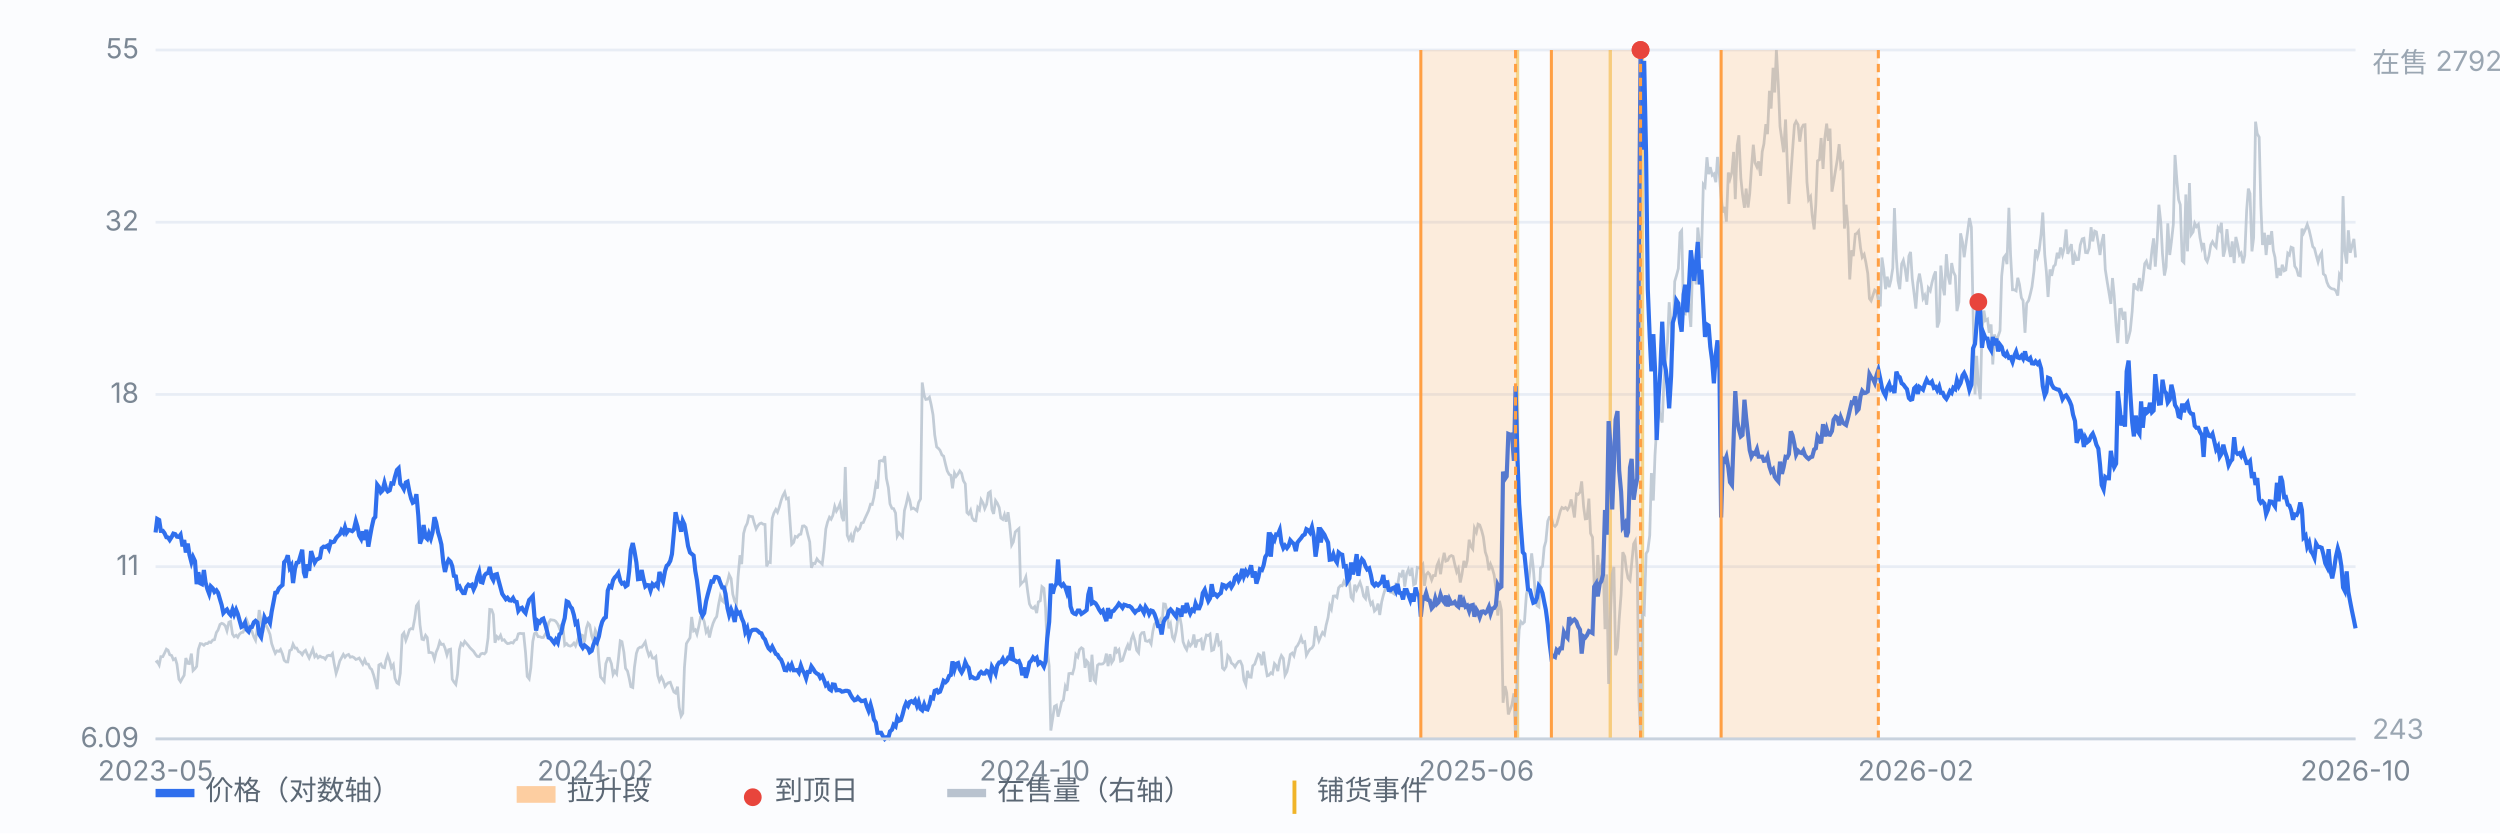
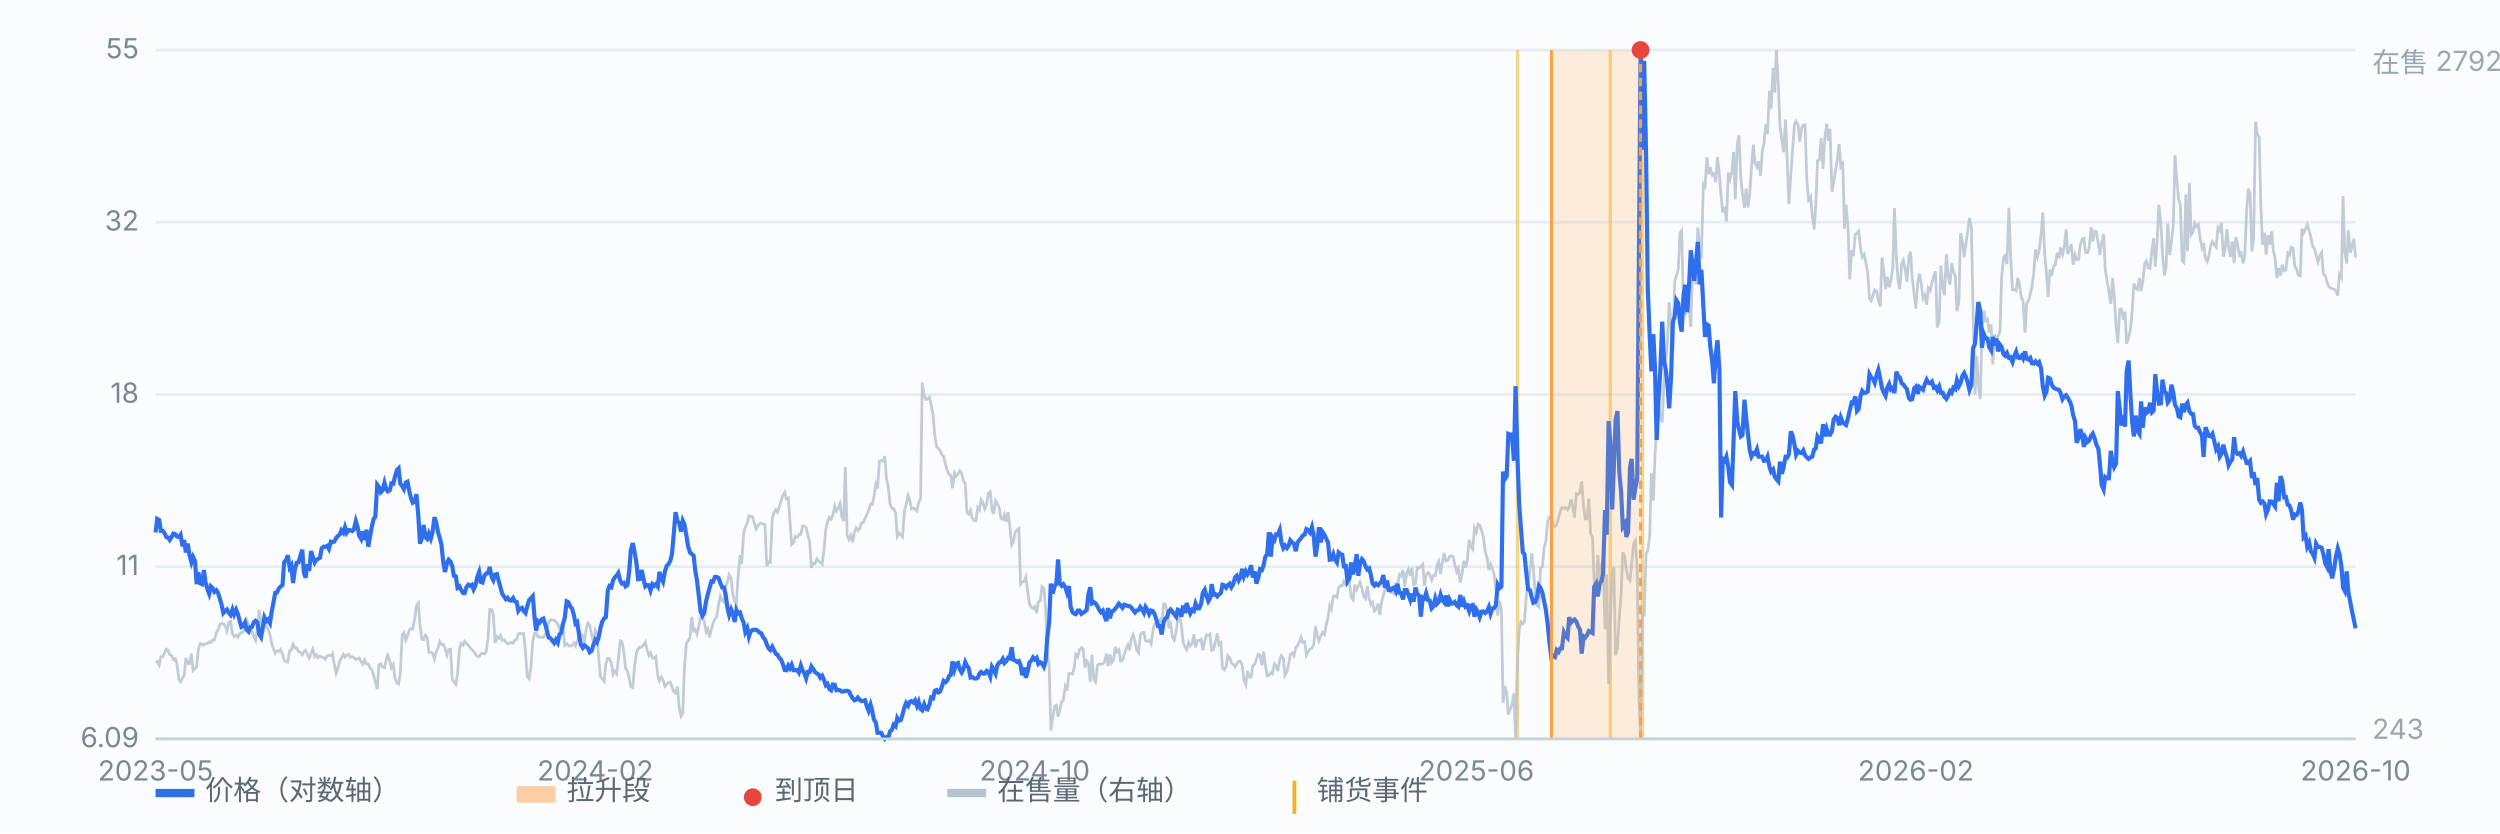
<svg xmlns="http://www.w3.org/2000/svg" viewBox="0 0 900 300" preserveAspectRatio="xMidYMid meet" style="width:100%;max-width:900px;height:auto;display:block" font-family="-apple-system,Segoe UI,Microsoft YaHei,sans-serif" font-size="10">
  <rect x="0" y="0" width="900" height="300" fill="#fbfcfe" />
  <line x1="56" y1="266.0" x2="848" y2="266.0" stroke="#e8edf5" stroke-width="1" />
  <text x="50" y="269.0" text-anchor="end" fill="#7b8794">6.09</text>
  <line x1="56" y1="204.0" x2="848" y2="204.0" stroke="#e8edf5" stroke-width="1" />
  <text x="50" y="207.0" text-anchor="end" fill="#7b8794">11</text>
  <line x1="56" y1="142.0" x2="848" y2="142.0" stroke="#e8edf5" stroke-width="1" />
  <text x="50" y="145.0" text-anchor="end" fill="#7b8794">18</text>
  <line x1="56" y1="80.0" x2="848" y2="80.0" stroke="#e8edf5" stroke-width="1" />
  <text x="50" y="83.0" text-anchor="end" fill="#7b8794">32</text>
  <line x1="56" y1="18.0" x2="848" y2="18.0" stroke="#e8edf5" stroke-width="1" />
  <text x="50" y="21.0" text-anchor="end" fill="#7b8794">55</text>
  <line x1="546.3" y1="18" x2="546.3" y2="266" stroke="#f0b429" stroke-width="1.2" opacity="0.55" />
  <line x1="579.7" y1="18" x2="579.7" y2="266" stroke="#f0b429" stroke-width="1.2" opacity="0.55" />
  <line x1="591.3" y1="18" x2="591.3" y2="266" stroke="#f0b429" stroke-width="1.2" opacity="0.55" />
  <path d="M56.0 238.5 L56.6 238.1 L57.3 239.4 L57.9 236.4 L58.6 236.4 L59.2 235.2 L59.9 233.7 L60.5 234.1 L61.1 235.7 L61.8 236.0 L62.4 237.5 L63.1 237.1 L63.7 239.1 L64.4 244.5 L65.0 245.4 L65.7 244.1 L66.3 243.1 L66.9 236.9 L67.6 238.8 L68.2 238.9 L68.9 235.3 L69.5 241.4 L70.2 240.7 L70.8 239.9 L71.4 233.8 L72.1 231.7 L72.7 231.8 L73.4 232.3 L74.0 231.7 L74.7 231.7 L75.3 231.1 L75.9 231.3 L76.6 230.4 L77.2 230.3 L77.9 227.7 L78.5 226.8 L79.2 224.8 L79.8 224.4 L80.4 224.6 L81.1 225.3 L81.7 227.1 L82.4 224.0 L83.0 223.7 L83.7 228.3 L84.3 229.2 L85.0 228.7 L85.6 229.4 L86.2 228.3 L86.9 227.7 L87.5 227.6 L88.2 225.8 L88.8 223.2 L89.5 225.0 L90.1 225.7 L90.7 227.3 L91.4 229.3 L92.0 230.5 L92.7 225.8 L93.3 219.6 L94.0 223.5 L94.6 227.7 L95.2 224.7 L95.9 225.3 L96.5 226.6 L97.2 228.4 L97.8 231.7 L98.5 233.7 L99.1 235.2 L99.7 234.3 L100.4 234.5 L101.0 233.8 L101.7 235.5 L102.3 237.7 L103.0 238.3 L103.6 238.3 L104.3 234.2 L104.9 233.9 L105.5 231.9 L106.2 233.3 L106.8 233.3 L107.5 234.6 L108.1 234.8 L108.8 235.7 L109.4 234.6 L110.0 234.1 L110.7 235.7 L111.3 236.9 L112.0 235.2 L112.6 233.7 L113.3 236.4 L113.9 235.7 L114.5 236.8 L115.2 236.2 L115.8 236.6 L116.5 236.7 L117.1 237.3 L117.8 236.1 L118.4 235.9 L119.1 236.1 L119.7 235.3 L120.3 238.9 L121.0 242.4 L121.6 240.6 L122.3 238.0 L122.9 236.9 L123.6 235.6 L124.2 236.6 L124.8 235.9 L125.5 235.6 L126.1 236.6 L126.8 236.4 L127.4 236.7 L128.1 237.4 L128.7 237.2 L129.3 236.9 L130.0 238.1 L130.6 239.1 L131.3 237.5 L131.9 239.0 L132.6 239.1 L133.2 240.5 L133.8 241.0 L134.5 243.0 L135.1 245.3 L135.8 248.1 L136.4 239.4 L137.1 239.0 L137.7 240.2 L138.4 240.4 L139.0 237.6 L139.6 235.9 L140.3 237.9 L140.9 240.4 L141.6 239.3 L142.2 244.2 L142.9 245.8 L143.5 246.2 L144.1 242.4 L144.8 228.6 L145.4 227.8 L146.1 230.5 L146.7 228.9 L147.4 226.7 L148.0 226.3 L148.6 226.4 L149.3 222.7 L149.9 218.1 L150.6 217.1 L151.2 225.0 L151.9 230.1 L152.5 230.3 L153.2 228.7 L153.8 229.5 L154.4 234.9 L155.1 234.9 L155.7 235.1 L156.4 237.3 L157.0 234.8 L157.7 233.2 L158.3 231.0 L158.9 232.0 L159.6 231.9 L160.2 233.3 L160.9 235.8 L161.5 233.9 L162.2 233.7 L162.8 244.5 L163.4 245.5 L164.1 246.4 L164.7 242.7 L165.4 233.8 L166.0 231.6 L166.7 232.3 L167.3 230.9 L167.9 231.6 L168.6 232.4 L169.2 233.2 L169.9 233.9 L170.5 234.5 L171.2 235.6 L171.8 236.3 L172.5 236.4 L173.1 235.4 L173.7 235.2 L174.4 235.4 L175.0 234.7 L175.7 229.7 L176.3 219.4 L177.0 219.5 L177.6 221.2 L178.2 231.4 L178.9 229.2 L179.5 229.9 L180.2 228.7 L180.8 230.5 L181.5 230.3 L182.1 231.2 L182.7 231.7 L183.4 231.6 L184.0 231.3 L184.7 231.5 L185.3 230.5 L186.0 230.2 L186.6 228.2 L187.2 228.0 L187.9 228.1 L188.5 228.1 L189.2 235.0 L189.8 243.5 L190.5 244.4 L191.1 240.4 L191.8 231.0 L192.4 228.1 L193.0 227.7 L193.7 229.2 L194.3 229.2 L195.0 229.5 L195.6 229.5 L196.3 228.3 L196.9 227.3 L197.5 224.2 L198.2 223.1 L198.8 223.2 L199.5 223.3 L200.1 223.7 L200.8 224.7 L201.4 226.2 L202.0 225.2 L202.7 226.1 L203.3 232.3 L204.0 231.7 L204.6 232.4 L205.3 232.6 L205.9 232.3 L206.6 231.5 L207.2 232.5 L207.8 230.8 L208.5 228.8 L209.1 228.5 L209.8 228.8 L210.4 231.2 L211.1 226.1 L211.7 224.3 L212.3 225.0 L213.0 228.8 L213.6 230.8 L214.3 226.9 L214.9 228.3 L215.6 237.7 L216.2 243.7 L216.8 244.4 L217.5 245.3 L218.1 238.9 L218.8 237.0 L219.4 237.0 L220.1 238.9 L220.7 242.8 L221.3 241.6 L222.0 242.6 L222.6 237.4 L223.3 230.7 L223.9 231.0 L224.6 234.8 L225.2 240.6 L225.9 241.6 L226.5 244.1 L227.1 247.2 L227.8 247.5 L228.4 240.2 L229.1 235.2 L229.7 233.5 L230.4 233.0 L231.0 233.0 L231.6 232.2 L232.3 231.1 L232.9 233.8 L233.6 236.0 L234.2 235.0 L234.9 236.9 L235.5 237.0 L236.1 236.4 L236.8 243.2 L237.4 245.1 L238.1 243.7 L238.7 244.9 L239.4 247.1 L240.0 246.3 L240.6 245.8 L241.3 245.6 L241.9 247.3 L242.6 249.1 L243.2 249.5 L243.9 247.2 L244.5 254.6 L245.2 257.8 L245.8 256.8 L246.4 240.2 L247.1 231.7 L247.7 230.7 L248.4 229.6 L249.0 222.1 L249.7 227.1 L250.3 226.7 L250.9 228.3 L251.6 225.3 L252.2 222.2 L252.9 222.2 L253.5 223.7 L254.2 227.5 L254.8 226.4 L255.4 229.5 L256.1 226.4 L256.7 224.4 L257.4 222.8 L258.0 222.0 L258.7 217.6 L259.3 214.6 L260.0 216.3 L260.6 216.8 L261.2 211.3 L261.9 209.4 L262.5 206.9 L263.2 208.3 L263.8 213.9 L264.5 216.5 L265.1 217.4 L265.7 207.7 L266.4 199.9 L267.0 203.1 L267.7 192.1 L268.3 189.8 L269.0 188.4 L269.6 185.7 L270.2 185.9 L270.9 186.0 L271.5 188.2 L272.2 190.4 L272.8 189.3 L273.5 188.5 L274.1 188.3 L274.7 188.7 L275.4 188.8 L276.0 203.9 L276.7 202.3 L277.3 202.5 L278.0 186.6 L278.6 184.7 L279.3 183.4 L279.9 184.4 L280.5 182.7 L281.2 180.2 L281.8 178.5 L282.5 177.2 L283.1 179.6 L283.8 179.3 L284.4 187.6 L285.0 196.0 L285.7 195.3 L286.3 193.1 L287.0 193.4 L287.6 192.5 L288.3 192.3 L288.9 189.4 L289.5 189.3 L290.2 189.9 L290.8 192.4 L291.5 195.1 L292.1 204.4 L292.8 202.8 L293.4 202.9 L294.1 201.2 L294.7 202.0 L295.3 202.4 L296.0 203.1 L296.6 198.3 L297.3 190.4 L297.9 188.0 L298.6 186.2 L299.2 186.9 L299.8 185.6 L300.5 182.3 L301.1 184.0 L301.8 182.8 L302.4 181.3 L303.1 186.2 L303.7 187.6 L304.3 168.1 L305.0 192.7 L305.6 194.2 L306.3 192.7 L306.9 195.2 L307.6 191.6 L308.2 190.1 L308.8 191.0 L309.5 190.3 L310.1 188.3 L310.8 188.1 L311.4 186.6 L312.1 185.1 L312.7 183.8 L313.4 181.5 L314.0 181.6 L314.6 179.0 L315.3 174.3 L315.9 175.9 L316.6 166.0 L317.2 165.8 L317.9 166.0 L318.5 164.2 L319.1 172.2 L319.8 175.5 L320.4 181.4 L321.1 183.0 L321.7 183.1 L322.4 184.7 L323.0 193.0 L323.6 191.8 L324.3 192.6 L324.9 193.3 L325.6 183.8 L326.2 181.6 L326.9 178.4 L327.5 180.1 L328.1 183.2 L328.8 182.9 L329.4 183.3 L330.1 183.9 L330.7 180.9 L331.4 179.6 L332.0 137.7 L332.7 142.3 L333.3 143.8 L333.9 143.7 L334.6 143.0 L335.2 145.6 L335.9 149.4 L336.5 156.6 L337.2 160.9 L337.8 161.4 L338.4 162.1 L339.1 163.8 L339.7 164.2 L340.4 167.2 L341.0 169.5 L341.7 170.8 L342.3 171.1 L342.9 175.8 L343.6 170.3 L344.2 171.5 L344.9 170.6 L345.5 169.5 L346.2 170.4 L346.8 173.0 L347.5 174.2 L348.1 184.5 L348.7 185.1 L349.4 183.7 L350.0 186.5 L350.7 187.4 L351.3 187.5 L352.0 182.7 L352.6 183.5 L353.2 179.9 L353.9 181.1 L354.5 183.1 L355.2 181.5 L355.8 177.5 L356.5 177.0 L357.1 183.4 L357.7 185.0 L358.4 180.2 L359.0 181.1 L359.7 182.7 L360.3 186.5 L361.0 187.0 L361.6 185.3 L362.2 187.8 L362.9 184.4 L363.5 189.0 L364.2 196.2 L364.8 195.1 L365.5 191.5 L366.1 190.9 L366.8 190.3 L367.4 210.4 L368.0 209.7 L368.7 209.2 L369.3 207.7 L370.0 213.2 L370.6 217.4 L371.3 218.7 L371.9 219.0 L372.5 218.4 L373.2 220.7 L373.8 216.7 L374.5 216.3 L375.1 211.2 L375.8 211.8 L376.4 218.8 L377.0 233.8 L377.7 239.8 L378.3 263.0 L379.0 258.4 L379.6 254.3 L380.3 253.9 L380.9 258.0 L381.5 255.8 L382.2 252.6 L382.8 252.1 L383.5 247.2 L384.1 248.7 L384.8 242.5 L385.4 242.4 L386.1 242.6 L386.7 240.4 L387.3 235.6 L388.0 236.5 L388.6 233.9 L389.3 233.2 L389.9 233.6 L390.6 240.4 L391.2 237.9 L391.8 238.6 L392.5 245.5 L393.1 235.7 L393.8 244.6 L394.4 245.5 L395.1 239.5 L395.7 239.0 L396.3 239.1 L397.0 239.0 L397.6 238.4 L398.3 235.3 L398.9 239.8 L399.6 235.5 L400.2 238.6 L400.9 237.5 L401.5 232.9 L402.1 234.7 L402.8 233.9 L403.4 238.0 L404.1 237.7 L404.7 235.8 L405.4 233.6 L406.0 232.2 L406.6 234.1 L407.3 230.0 L407.9 228.5 L408.6 230.8 L409.2 234.1 L409.9 235.0 L410.5 228.7 L411.1 227.8 L411.8 227.7 L412.4 230.7 L413.1 230.9 L413.7 230.5 L414.4 231.8 L415.0 227.4 L415.6 224.7 L416.3 223.9 L416.9 224.4 L417.6 223.2 L418.2 226.4 L418.9 217.4 L419.5 217.5 L420.2 220.3 L420.8 226.2 L421.4 224.7 L422.1 229.4 L422.7 230.4 L423.4 227.4 L424.0 223.0 L424.7 221.9 L425.3 225.1 L425.9 231.0 L426.6 232.9 L427.2 233.9 L427.9 231.3 L428.5 232.5 L429.2 231.6 L429.8 228.4 L430.4 233.1 L431.1 230.6 L431.7 230.6 L432.4 230.1 L433.0 234.1 L433.7 230.8 L434.3 228.6 L435.0 228.8 L435.6 228.3 L436.2 234.2 L436.9 233.9 L437.5 231.3 L438.2 228.0 L438.8 232.1 L439.5 231.4 L440.1 240.5 L440.7 241.1 L441.4 240.0 L442.0 236.0 L442.7 236.8 L443.3 238.7 L444.0 239.2 L444.6 240.1 L445.2 239.0 L445.9 238.1 L446.5 238.0 L447.2 239.6 L447.8 244.8 L448.5 246.5 L449.1 241.5 L449.7 243.7 L450.4 243.8 L451.0 239.7 L451.7 239.1 L452.3 237.3 L453.0 235.5 L453.6 235.9 L454.3 239.5 L454.9 234.6 L455.5 239.2 L456.2 243.3 L456.8 243.1 L457.5 242.2 L458.1 242.6 L458.8 238.9 L459.4 239.6 L460.0 241.6 L460.7 237.6 L461.3 236.0 L462.0 237.0 L462.6 243.1 L463.3 241.8 L463.9 239.1 L464.5 235.6 L465.2 235.1 L465.8 236.1 L466.5 233.1 L467.1 232.4 L467.8 231.1 L468.4 229.4 L469.0 231.3 L469.7 231.0 L470.3 235.9 L471.0 234.6 L471.6 233.7 L472.3 233.3 L472.9 232.3 L473.6 225.4 L474.2 228.7 L474.8 230.7 L475.5 229.0 L476.1 227.7 L476.8 228.5 L477.4 225.1 L478.1 222.3 L478.7 218.0 L479.3 219.3 L480.0 214.6 L480.6 214.5 L481.3 215.1 L481.9 211.6 L482.6 210.8 L483.2 210.9 L483.8 209.3 L484.5 210.7 L485.1 210.3 L485.8 209.6 L486.4 215.0 L487.1 215.9 L487.7 210.5 L488.4 212.3 L489.0 210.9 L489.6 209.6 L490.3 211.8 L490.9 214.6 L491.6 215.5 L492.2 211.0 L492.9 215.5 L493.5 217.6 L494.1 216.8 L494.8 220.0 L495.4 219.4 L496.1 217.3 L496.7 221.4 L497.4 216.7 L498.0 214.3 L498.6 212.3 L499.3 211.6 L499.9 210.0 L500.6 213.2 L501.2 213.3 L501.9 213.8 L502.5 210.4 L503.1 210.8 L503.8 206.8 L504.4 207.3 L505.1 205.2 L505.7 211.2 L506.4 206.4 L507.0 205.0 L507.7 207.3 L508.3 204.4 L508.9 210.5 L509.6 210.1 L510.2 204.3 L510.9 204.5 L511.5 203.9 L512.2 203.1 L512.8 210.9 L513.4 206.9 L514.1 206.1 L514.7 206.8 L515.4 208.8 L516.0 207.2 L516.7 207.2 L517.3 203.6 L517.9 202.2 L518.6 206.7 L519.2 202.5 L519.9 199.0 L520.5 202.0 L521.2 201.7 L521.8 200.4 L522.5 200.0 L523.1 200.3 L523.7 203.1 L524.4 205.9 L525.0 204.7 L525.7 209.7 L526.3 206.8 L527.0 201.9 L527.6 204.3 L528.2 201.9 L528.9 194.3 L529.5 196.7 L530.2 197.7 L530.8 190.1 L531.5 191.6 L532.1 188.7 L532.7 189.0 L533.4 191.0 L534.0 193.3 L534.7 198.7 L535.3 200.5 L536.0 205.3 L536.6 203.1 L537.2 204.5 L537.9 207.0 L538.5 211.7 L539.2 221.6 L539.8 216.3 L540.5 219.6 L541.1 253.0 L541.8 247.0 L542.4 249.4 L543.0 257.2 L543.7 255.3 L544.3 253.7 L545.0 249.6 L545.6 266.0 L546.3 237.7 L546.9 226.7 L547.5 223.8 L548.2 224.5 L548.8 223.9 L549.5 214.0 L550.1 211.2 L550.8 204.9 L551.4 199.2 L552.0 204.6 L552.7 213.9 L553.3 218.0 L554.0 218.5 L554.6 204.5 L555.3 203.9 L555.9 197.0 L556.5 194.9 L557.2 187.6 L557.8 186.2 L558.5 186.1 L559.1 188.9 L559.8 189.5 L560.4 188.8 L561.1 186.3 L561.7 184.0 L562.3 182.7 L563.0 183.1 L563.6 182.7 L564.3 183.5 L564.9 182.5 L565.6 179.8 L566.2 182.6 L566.8 186.3 L567.5 177.8 L568.1 178.0 L568.8 177.2 L569.4 173.3 L570.1 182.4 L570.7 186.8 L571.3 186.7 L572.0 179.5 L572.6 192.0 L573.3 193.4 L573.9 210.2 L574.6 214.9 L575.2 199.8 L575.9 209.7 L576.5 203.8 L577.1 201.2 L577.8 226.5 L578.4 206.8 L579.1 246.2 L579.7 223.0 L580.4 206.6 L581.0 204.1 L581.6 235.9 L582.3 233.2 L582.9 223.0 L583.6 213.9 L584.2 198.8 L584.9 200.3 L585.5 205.1 L586.1 208.1 L586.8 209.0 L587.4 202.9 L588.1 195.8 L588.7 194.7 L589.4 204.7 L590.0 251.2 L590.6 265.0 L591.3 220.6 L591.9 221.1 L592.6 199.3 L593.2 198.3 L593.9 192.8 L594.5 170.3 L595.2 180.2 L595.8 163.8 L596.4 153.9 L597.1 145.8 L597.7 150.1 L598.4 152.1 L599.0 137.4 L599.7 129.2 L600.3 123.3 L600.9 108.8 L601.6 116.5 L602.2 126.3 L602.9 101.3 L603.5 99.3 L604.2 96.7 L604.8 83.8 L605.4 83.0 L606.1 112.8 L606.7 113.0 L607.4 103.2 L608.0 110.3 L608.7 117.7 L609.3 97.0 L609.9 95.6 L610.6 102.4 L611.2 81.9 L611.9 88.3 L612.5 92.9 L613.2 66.4 L613.8 67.2 L614.5 56.6 L615.1 62.7 L615.7 60.2 L616.4 63.1 L617.0 62.6 L617.7 65.6 L618.3 56.5 L619.0 63.1 L619.6 70.9 L620.2 76.5 L620.9 74.5 L621.5 79.8 L622.2 62.1 L622.8 64.4 L623.5 61.9 L624.1 54.7 L624.7 71.7 L625.4 52.4 L626.0 48.7 L626.7 64.1 L627.3 69.9 L628.0 74.8 L628.6 67.9 L629.3 74.7 L629.9 69.7 L630.5 60.8 L631.2 52.1 L631.8 58.6 L632.5 60.1 L633.1 58.1 L633.8 63.3 L634.4 54.6 L635.0 51.8 L635.7 44.7 L636.3 48.3 L637.0 32.7 L637.6 39.1 L638.3 24.4 L638.9 33.3 L639.5 18.0 L640.2 30.6 L640.8 45.5 L641.5 50.5 L642.1 54.8 L642.8 43.0 L643.4 58.2 L644.0 73.4 L644.7 62.9 L645.3 54.4 L646.0 44.9 L646.6 43.7 L647.3 44.9 L647.9 51.0 L648.6 46.1 L649.2 45.0 L649.8 44.9 L650.5 65.5 L651.1 71.9 L651.8 70.8 L652.4 77.6 L653.1 82.6 L653.7 73.4 L654.3 57.9 L655.0 57.5 L655.6 49.7 L656.3 60.8 L656.9 50.0 L657.6 44.5 L658.2 50.7 L658.8 46.3 L659.5 69.0 L660.1 65.5 L660.8 61.2 L661.4 57.6 L662.1 51.9 L662.7 60.1 L663.4 59.0 L664.0 82.3 L664.6 73.7 L665.3 82.2 L665.9 100.6 L666.6 90.1 L667.2 92.2 L667.9 84.3 L668.5 84.0 L669.1 83.2 L669.8 89.3 L670.4 92.6 L671.1 91.6 L671.7 94.4 L672.4 98.5 L673.0 107.5 L673.6 108.3 L674.3 106.2 L674.9 104.4 L675.6 104.9 L676.2 108.0 L676.9 110.3 L677.5 92.7 L678.1 96.8 L678.8 104.1 L679.4 99.6 L680.1 103.4 L680.7 101.0 L681.4 96.5 L682.0 74.9 L682.7 93.0 L683.3 101.1 L683.9 104.1 L684.6 95.0 L685.2 93.7 L685.9 97.1 L686.5 101.4 L687.2 92.2 L687.8 90.7 L688.4 100.2 L689.1 105.9 L689.7 111.1 L690.4 101.6 L691.0 98.5 L691.7 102.5 L692.3 107.4 L692.9 106.3 L693.6 109.7 L694.2 103.7 L694.9 104.7 L695.5 101.8 L696.2 99.2 L696.8 97.7 L697.4 117.9 L698.1 115.7 L698.7 95.6 L699.4 103.2 L700.0 106.3 L700.7 91.5 L701.3 99.2 L702.0 102.4 L702.6 94.7 L703.2 97.8 L703.9 99.3 L704.5 112.0 L705.2 108.7 L705.8 84.0 L706.5 87.1 L707.1 92.6 L707.7 88.1 L708.4 83.0 L709.0 78.5 L709.7 81.8 L710.3 112.3 L711.0 142.0 L711.6 128.1 L712.2 138.5 L712.9 143.7 L713.5 119.5 L714.2 111.8 L714.8 115.4 L715.5 114.9 L716.1 119.8 L716.8 116.8 L717.4 131.2 L718.0 120.4 L718.7 123.0 L719.3 121.1 L720.0 119.1 L720.6 99.4 L721.3 92.8 L721.9 92.0 L722.5 95.1 L723.2 74.8 L723.8 91.7 L724.5 104.3 L725.1 104.3 L725.8 104.7 L726.4 100.0 L727.0 102.4 L727.7 107.2 L728.3 108.2 L729.0 119.8 L729.6 109.2 L730.3 108.2 L730.9 105.9 L731.5 103.3 L732.2 97.7 L732.8 89.8 L733.5 92.4 L734.1 90.1 L734.8 84.3 L735.4 76.5 L736.1 91.7 L736.7 97.9 L737.3 106.9 L738.0 97.0 L738.6 99.3 L739.3 95.9 L739.9 95.3 L740.6 91.0 L741.2 93.0 L741.8 89.1 L742.5 91.7 L743.1 89.3 L743.8 82.6 L744.4 91.4 L745.1 89.6 L745.7 87.9 L746.3 95.3 L747.0 91.7 L747.6 93.5 L748.3 93.4 L748.9 88.2 L749.6 86.0 L750.2 85.8 L750.8 90.9 L751.5 91.0 L752.1 89.3 L752.8 81.8 L753.4 86.9 L754.1 83.2 L754.7 83.5 L755.4 87.8 L756.0 91.8 L756.6 87.3 L757.3 84.3 L757.9 97.0 L758.6 101.5 L759.2 105.1 L759.9 109.4 L760.5 100.1 L761.1 106.3 L761.8 117.4 L762.4 123.5 L763.1 111.4 L763.7 111.3 L764.4 115.1 L765.0 112.2 L765.6 123.7 L766.3 121.5 L766.9 119.0 L767.6 111.9 L768.2 102.0 L768.9 103.8 L769.5 104.2 L770.2 100.1 L770.8 104.8 L771.4 101.4 L772.1 94.9 L772.7 94.0 L773.4 96.4 L774.0 96.6 L774.7 90.0 L775.3 85.8 L775.9 96.0 L776.6 86.3 L777.2 73.7 L777.9 80.2 L778.5 91.5 L779.2 99.2 L779.8 96.1 L780.4 80.4 L781.1 91.8 L781.7 87.1 L782.4 80.7 L783.0 55.8 L783.7 65.3 L784.3 71.9 L784.9 73.7 L785.6 93.9 L786.2 94.5 L786.9 70.0 L787.5 90.5 L788.2 65.9 L788.8 84.5 L789.5 83.5 L790.1 80.4 L790.7 81.6 L791.4 80.8 L792.0 85.5 L792.7 89.2 L793.3 87.5 L794.0 93.2 L794.6 94.2 L795.2 92.2 L795.9 88.1 L796.5 87.0 L797.2 88.3 L797.8 89.0 L798.5 82.0 L799.1 82.9 L799.7 80.2 L800.4 92.4 L801.0 89.9 L801.7 82.5 L802.3 88.7 L803.0 92.5 L803.6 86.9 L804.3 94.7 L804.9 85.3 L805.5 87.8 L806.2 91.8 L806.8 91.1 L807.5 94.8 L808.1 92.0 L808.8 75.6 L809.4 67.9 L810.0 69.7 L810.7 90.5 L811.3 85.6 L812.0 43.8 L812.6 48.1 L813.3 49.4 L813.9 73.7 L814.5 88.2 L815.2 83.8 L815.8 91.8 L816.5 84.6 L817.1 88.1 L817.8 83.2 L818.4 90.2 L819.0 92.7 L819.7 100.1 L820.3 96.5 L821.0 99.2 L821.6 95.3 L822.3 97.5 L822.9 97.2 L823.6 91.2 L824.2 91.8 L824.8 89.0 L825.5 89.3 L826.1 95.8 L826.8 96.9 L827.4 99.1 L828.1 99.3 L828.7 82.3 L829.3 83.9 L830.0 82.4 L830.6 80.8 L831.3 82.9 L831.9 85.5 L832.6 88.8 L833.2 89.4 L833.8 91.8 L834.5 94.3 L835.1 92.1 L835.8 90.9 L836.4 98.6 L837.1 99.2 L837.7 101.6 L838.3 103.0 L839.0 103.7 L839.6 104.0 L840.3 104.1 L840.9 104.7 L841.6 106.4 L842.2 98.8 L842.9 100.0 L843.5 70.6 L844.1 90.4 L844.8 94.9 L845.4 82.9 L846.1 91.0 L846.7 88.7 L847.4 86.0 L848.0 92.7" fill="none" stroke="#b9c3cf" stroke-width="1" opacity="0.85" />
  <text x="854" y="26" fill="#9aa6b2">在售 2792</text>
  <text x="854" y="266" fill="#9aa6b2">243</text>
  <path d="M56.0 191.7 L56.6 186.8 L57.3 187.2 L57.9 191.1 L58.6 191.1 L59.2 191.9 L59.9 193.4 L60.5 193.5 L61.1 194.4 L61.8 193.3 L62.4 192.1 L63.1 192.3 L63.7 193.2 L64.4 193.3 L65.0 192.5 L65.7 196.7 L66.3 194.4 L66.9 198.9 L67.6 195.7 L68.2 199.7 L68.9 202.4 L69.5 200.5 L70.2 202.0 L70.8 210.3 L71.4 206.0 L72.1 210.0 L72.7 210.3 L73.4 205.2 L74.0 209.7 L74.7 212.2 L75.3 213.8 L75.9 211.1 L76.6 211.8 L77.2 213.1 L77.9 212.5 L78.5 213.4 L79.2 215.8 L79.8 217.8 L80.4 220.7 L81.1 219.9 L81.7 219.4 L82.4 220.7 L83.0 221.4 L83.7 219.4 L84.3 221.2 L85.0 219.5 L85.6 221.0 L86.2 223.2 L86.9 225.7 L87.5 225.4 L88.2 224.1 L88.8 226.7 L89.5 227.4 L90.1 225.8 L90.7 225.7 L91.4 224.0 L92.0 223.5 L92.7 224.1 L93.3 228.3 L94.0 229.4 L94.6 225.8 L95.2 222.2 L95.9 223.6 L96.5 223.0 L97.2 224.3 L97.8 220.2 L98.5 216.6 L99.1 213.4 L99.7 213.3 L100.4 211.8 L101.0 211.2 L101.7 210.6 L102.3 202.4 L103.0 201.6 L103.6 199.9 L104.3 204.4 L104.9 203.5 L105.5 209.9 L106.2 204.7 L106.8 202.6 L107.5 202.4 L108.1 200.3 L108.8 197.9 L109.4 206.1 L110.0 208.0 L110.7 203.2 L111.3 205.5 L112.0 198.4 L112.6 200.4 L113.3 202.5 L113.9 201.5 L114.5 201.2 L115.2 200.8 L115.8 197.4 L116.5 196.8 L117.1 196.9 L117.8 196.5 L118.4 197.6 L119.1 195.0 L119.7 195.2 L120.3 195.0 L121.0 193.7 L121.6 193.0 L122.3 192.4 L122.9 190.9 L123.6 191.8 L124.2 189.8 L124.8 191.8 L125.5 190.8 L126.1 190.9 L126.8 191.2 L127.4 190.6 L128.1 187.6 L128.7 189.6 L129.3 192.8 L130.0 194.0 L130.6 191.3 L131.3 194.4 L131.9 190.7 L132.6 196.8 L133.2 193.2 L133.8 189.9 L134.5 186.8 L135.1 186.1 L135.8 174.5 L136.4 175.3 L137.1 177.2 L137.7 176.6 L138.4 173.8 L139.0 176.0 L139.6 176.9 L140.3 176.5 L140.9 174.0 L141.6 174.1 L142.2 171.6 L142.9 169.2 L143.5 168.6 L144.1 174.1 L144.8 175.0 L145.4 176.1 L146.1 173.7 L146.7 173.4 L147.4 177.1 L148.0 179.5 L148.6 181.0 L149.3 180.6 L149.9 177.9 L150.6 185.7 L151.2 195.7 L151.9 193.7 L152.5 189.0 L153.2 193.4 L153.8 194.0 L154.4 192.1 L155.1 193.9 L155.7 191.7 L156.4 186.2 L157.0 188.0 L157.7 191.6 L158.3 193.6 L158.9 196.0 L159.6 202.6 L160.2 205.9 L160.9 202.8 L161.5 201.5 L162.2 202.2 L162.8 203.8 L163.4 207.3 L164.1 207.5 L164.7 211.6 L165.4 211.1 L166.0 212.4 L166.7 213.5 L167.3 213.5 L167.9 211.4 L168.6 210.5 L169.2 210.9 L169.9 210.5 L170.5 212.2 L171.2 210.7 L171.8 207.8 L172.5 205.9 L173.1 209.5 L173.7 209.7 L174.4 207.2 L175.0 206.5 L175.7 206.3 L176.3 204.1 L177.0 207.8 L177.6 208.9 L178.2 206.9 L178.9 206.7 L179.5 209.0 L180.2 211.6 L180.8 213.8 L181.5 214.8 L182.1 215.7 L182.7 215.2 L183.4 216.1 L184.0 216.2 L184.7 215.3 L185.3 216.5 L186.0 216.7 L186.6 219.9 L187.2 219.1 L187.9 218.8 L188.5 219.9 L189.2 220.7 L189.8 218.3 L190.5 216.0 L191.1 215.4 L191.8 214.6 L192.4 221.9 L193.0 227.0 L193.7 223.6 L194.3 224.1 L195.0 223.0 L195.6 222.7 L196.3 224.8 L196.9 227.1 L197.5 229.5 L198.2 229.8 L198.8 230.6 L199.5 231.5 L200.1 230.3 L200.8 231.4 L201.4 228.4 L202.0 227.9 L202.7 224.6 L203.3 222.5 L204.0 216.5 L204.6 216.8 L205.3 218.4 L205.9 219.0 L206.6 221.4 L207.2 224.5 L207.8 224.0 L208.5 228.7 L209.1 232.1 L209.8 233.2 L210.4 232.3 L211.1 232.9 L211.7 233.4 L212.3 234.8 L213.0 234.3 L213.6 232.2 L214.3 230.4 L214.9 231.2 L215.6 229.1 L216.2 225.9 L216.8 223.8 L217.5 222.6 L218.1 222.2 L218.8 212.6 L219.4 211.0 L220.1 211.4 L220.7 208.9 L221.3 207.9 L222.0 207.2 L222.6 206.3 L223.3 209.1 L223.9 210.1 L224.6 209.8 L225.2 211.1 L225.9 210.6 L226.5 205.6 L227.1 198.1 L227.8 195.5 L228.4 198.4 L229.1 202.5 L229.7 208.5 L230.4 208.4 L231.0 205.2 L231.6 208.2 L232.3 211.1 L232.9 210.6 L233.6 210.7 L234.2 212.6 L234.9 210.3 L235.5 210.9 L236.1 210.3 L236.8 211.2 L237.4 205.9 L238.1 208.1 L238.7 209.4 L239.4 205.6 L240.0 203.7 L240.6 203.2 L241.3 201.9 L241.9 199.5 L242.6 191.7 L243.2 184.4 L243.9 187.6 L244.5 188.2 L245.2 191.4 L245.8 187.5 L246.4 188.8 L247.1 192.8 L247.7 196.6 L248.4 198.9 L249.0 199.4 L249.7 200.0 L250.3 205.5 L250.9 208.9 L251.6 214.7 L252.2 220.1 L252.9 221.7 L253.5 220.7 L254.2 216.4 L254.8 214.0 L255.4 211.8 L256.1 209.3 L256.7 209.4 L257.4 207.7 L258.0 207.7 L258.7 208.1 L259.3 209.8 L260.0 211.5 L260.6 211.5 L261.2 213.8 L261.9 218.9 L262.5 221.4 L263.2 219.4 L263.8 220.9 L264.5 223.9 L265.1 219.6 L265.7 220.9 L266.4 220.5 L267.0 222.5 L267.7 224.1 L268.3 227.5 L269.0 226.1 L269.6 229.2 L270.2 227.4 L270.9 226.8 L271.5 226.7 L272.2 226.7 L272.8 227.1 L273.5 227.8 L274.1 228.0 L274.7 229.4 L275.4 230.2 L276.0 231.9 L276.7 233.4 L277.3 234.0 L278.0 232.8 L278.6 234.0 L279.3 235.4 L279.9 235.7 L280.5 236.8 L281.2 237.5 L281.8 239.0 L282.5 241.2 L283.1 241.3 L283.8 239.6 L284.4 240.6 L285.0 239.3 L285.7 241.3 L286.3 241.3 L287.0 241.2 L287.6 242.1 L288.3 239.6 L288.9 241.3 L289.5 242.2 L290.2 244.2 L290.8 241.9 L291.5 241.9 L292.1 239.9 L292.8 240.9 L293.4 241.9 L294.1 242.5 L294.7 242.8 L295.3 244.0 L296.0 243.3 L296.6 244.7 L297.3 246.7 L297.9 246.2 L298.6 248.1 L299.2 248.5 L299.8 246.4 L300.5 246.5 L301.1 248.5 L301.8 248.4 L302.4 248.5 L303.1 249.0 L303.7 248.9 L304.3 248.7 L305.0 248.7 L305.6 248.9 L306.3 250.3 L306.9 251.3 L307.6 252.1 L308.2 251.9 L308.8 251.1 L309.5 251.9 L310.1 252.4 L310.8 252.3 L311.4 252.1 L312.1 254.4 L312.7 255.9 L313.4 253.7 L314.0 255.9 L314.6 259.0 L315.3 260.1 L315.9 263.8 L316.6 263.8 L317.2 263.8 L317.9 265.1 L318.5 266.0 L319.1 265.4 L319.8 265.6 L320.4 263.3 L321.1 262.7 L321.7 260.9 L322.4 261.5 L323.0 258.5 L323.6 259.5 L324.3 259.2 L324.9 257.3 L325.6 254.6 L326.2 253.1 L326.9 254.1 L327.5 252.7 L328.1 252.4 L328.8 252.9 L329.4 252.1 L330.1 254.1 L330.7 252.6 L331.4 255.2 L332.0 255.7 L332.7 253.6 L333.3 255.2 L333.9 255.4 L334.6 253.6 L335.2 251.1 L335.9 251.4 L336.5 248.7 L337.2 248.4 L337.8 249.3 L338.4 249.0 L339.1 247.1 L339.7 245.1 L340.4 245.6 L341.0 245.0 L341.7 243.3 L342.3 243.0 L342.9 238.1 L343.6 241.0 L344.2 239.0 L344.9 238.7 L345.5 240.9 L346.2 242.1 L346.8 241.0 L347.5 238.4 L348.1 239.7 L348.7 240.4 L349.4 243.9 L350.0 243.7 L350.7 244.2 L351.3 244.3 L352.0 244.0 L352.6 242.5 L353.2 241.9 L353.9 242.5 L354.5 242.5 L355.2 241.5 L355.8 241.8 L356.5 243.6 L357.1 240.0 L357.7 241.0 L358.4 242.5 L359.0 239.6 L359.7 238.5 L360.3 238.4 L361.0 237.2 L361.6 238.7 L362.2 238.1 L362.9 236.8 L363.5 237.0 L364.2 233.0 L364.8 237.5 L365.5 237.8 L366.1 238.3 L366.8 238.0 L367.4 239.4 L368.0 243.1 L368.7 240.3 L369.3 244.0 L370.0 241.5 L370.6 238.5 L371.3 237.8 L371.9 236.7 L372.5 237.4 L373.2 236.8 L373.8 239.0 L374.5 238.4 L375.1 238.8 L375.8 240.0 L376.4 238.1 L377.0 229.8 L377.7 223.9 L378.3 210.1 L379.0 213.7 L379.6 211.2 L380.3 210.1 L380.9 201.4 L381.5 210.1 L382.2 210.9 L382.8 210.3 L383.5 211.4 L384.1 213.3 L384.8 211.0 L385.4 218.3 L386.1 220.4 L386.7 220.9 L387.3 221.1 L388.0 219.8 L388.6 219.8 L389.3 221.0 L389.9 220.6 L390.6 220.1 L391.2 219.6 L391.8 214.0 L392.5 211.4 L393.1 217.2 L393.8 216.8 L394.4 217.2 L395.1 218.3 L395.7 219.5 L396.3 220.4 L397.0 219.8 L397.6 221.7 L398.3 223.6 L398.9 218.9 L399.6 222.6 L400.2 220.1 L400.9 219.9 L401.5 219.1 L402.1 218.4 L402.8 217.3 L403.4 217.9 L404.1 218.8 L404.7 217.7 L405.4 217.9 L406.0 218.2 L406.6 218.2 L407.3 218.7 L407.9 219.6 L408.6 220.5 L409.2 219.8 L409.9 219.6 L410.5 218.5 L411.1 219.3 L411.8 220.6 L412.4 218.5 L413.1 219.6 L413.7 221.1 L414.4 219.8 L415.0 220.0 L415.6 221.0 L416.3 223.0 L416.9 225.4 L417.6 225.4 L418.2 228.4 L418.9 223.9 L419.5 222.7 L420.2 222.1 L420.8 220.0 L421.4 219.4 L422.1 220.2 L422.7 221.1 L423.4 222.0 L424.0 219.5 L424.7 219.8 L425.3 222.0 L425.9 218.0 L426.6 220.7 L427.2 217.1 L427.9 219.4 L428.5 220.9 L429.2 219.5 L429.8 219.9 L430.4 217.3 L431.1 219.0 L431.7 219.0 L432.4 217.3 L433.0 213.5 L433.7 212.3 L434.3 214.4 L435.0 216.4 L435.6 215.4 L436.2 210.3 L436.9 214.1 L437.5 213.9 L438.2 214.7 L438.8 214.0 L439.5 213.5 L440.1 210.5 L440.7 210.7 L441.4 211.6 L442.0 210.7 L442.7 210.1 L443.3 211.4 L444.0 210.2 L444.6 207.9 L445.2 207.3 L445.9 209.0 L446.5 207.9 L447.2 204.8 L447.8 207.5 L448.5 205.7 L449.1 206.8 L449.7 205.8 L450.4 203.5 L451.0 207.9 L451.7 205.7 L452.3 210.1 L453.0 207.9 L453.6 204.9 L454.3 205.2 L454.9 203.5 L455.5 200.5 L456.2 199.4 L456.8 191.6 L457.5 200.4 L458.1 193.4 L458.8 194.4 L459.4 192.4 L460.0 192.5 L460.7 190.8 L461.3 195.3 L462.0 197.3 L462.6 196.4 L463.3 197.3 L463.9 196.5 L464.5 194.5 L465.2 195.3 L465.8 195.8 L466.5 198.4 L467.1 195.3 L467.8 194.4 L468.4 193.7 L469.0 192.8 L469.7 192.4 L470.3 190.5 L471.0 190.9 L471.6 191.7 L472.3 189.7 L472.9 192.7 L473.6 200.4 L474.2 196.3 L474.8 189.8 L475.5 195.3 L476.1 191.5 L476.8 192.5 L477.4 193.9 L478.1 195.3 L478.7 201.5 L479.3 201.4 L480.0 199.5 L480.6 201.4 L481.3 202.5 L481.9 198.9 L482.6 199.5 L483.2 199.7 L483.8 203.9 L484.5 203.8 L485.1 209.3 L485.8 208.2 L486.4 202.5 L487.1 206.8 L487.7 204.0 L488.4 199.5 L489.0 207.3 L489.6 202.9 L490.3 201.3 L490.9 202.0 L491.6 203.9 L492.2 205.0 L492.9 204.6 L493.5 206.9 L494.1 210.0 L494.8 210.8 L495.4 210.1 L496.1 210.7 L496.7 210.1 L497.4 209.3 L498.0 207.0 L498.6 211.6 L499.3 209.0 L499.9 212.4 L500.6 212.5 L501.2 211.8 L501.9 211.5 L502.5 212.8 L503.1 210.2 L503.8 213.4 L504.4 213.5 L505.1 215.8 L505.7 212.4 L506.4 212.4 L507.0 214.1 L507.7 216.0 L508.3 213.7 L508.9 216.6 L509.6 211.5 L510.2 213.8 L510.9 214.5 L511.5 222.0 L512.2 215.1 L512.8 215.4 L513.4 213.5 L514.1 216.0 L514.7 216.2 L515.4 219.0 L516.0 218.3 L516.7 215.4 L517.3 217.4 L517.9 216.8 L518.6 214.1 L519.2 215.9 L519.9 216.8 L520.5 214.4 L521.2 218.3 L521.8 215.8 L522.5 217.3 L523.1 217.2 L523.7 216.7 L524.4 217.9 L525.0 218.4 L525.7 214.2 L526.3 218.4 L527.0 216.5 L527.6 218.4 L528.2 218.0 L528.9 220.0 L529.5 218.0 L530.2 217.8 L530.8 222.0 L531.5 219.4 L532.1 220.4 L532.7 222.2 L533.4 220.2 L534.0 220.1 L534.7 220.7 L535.3 220.1 L536.0 218.5 L536.6 220.9 L537.2 219.1 L537.9 218.9 L538.5 217.9 L539.2 210.6 L539.8 211.8 L540.5 211.2 L541.1 169.8 L541.8 172.4 L542.4 171.5 L543.0 156.2 L543.7 156.5 L544.3 156.4 L545.0 165.9 L545.6 139.0 L546.3 165.2 L546.9 181.4 L547.5 189.6 L548.2 198.8 L548.8 199.5 L549.5 206.5 L550.1 212.2 L550.8 212.5 L551.4 214.9 L552.0 217.0 L552.7 216.7 L553.3 215.2 L554.0 210.9 L554.6 211.7 L555.3 213.5 L555.9 216.6 L556.5 219.5 L557.2 224.8 L557.8 231.1 L558.5 236.7 L559.1 236.1 L559.8 236.5 L560.4 234.0 L561.1 234.7 L561.7 233.4 L562.3 233.4 L563.0 227.6 L563.6 228.8 L564.3 229.6 L564.9 222.2 L565.6 224.1 L566.2 223.4 L566.8 223.0 L567.5 223.8 L568.1 225.5 L568.8 226.7 L569.4 235.3 L570.1 229.1 L570.7 229.5 L571.3 228.7 L572.0 227.2 L572.6 227.5 L573.3 227.9 L573.9 211.2 L574.6 210.1 L575.2 214.7 L575.9 210.1 L576.5 209.2 L577.1 206.8 L577.8 183.6 L578.4 192.5 L579.1 151.6 L579.7 159.3 L580.4 183.4 L581.0 167.5 L581.6 151.1 L582.3 148.0 L582.9 169.4 L583.6 177.1 L584.2 189.6 L584.9 188.5 L585.5 193.3 L586.1 191.5 L586.8 168.3 L587.4 165.2 L588.1 179.9 L588.7 175.8 L589.4 172.2 L590.0 90.9 L590.6 18.0 L591.3 53.9 L591.9 21.9 L592.6 56.2 L593.2 104.0 L593.9 121.3 L594.5 133.7 L595.2 120.3 L595.8 132.7 L596.4 158.4 L597.1 142.9 L597.7 133.7 L598.4 115.8 L599.0 129.6 L599.7 133.2 L600.3 138.7 L600.9 147.0 L601.6 135.4 L602.2 116.2 L602.9 113.8 L603.5 108.1 L604.2 109.2 L604.8 116.2 L605.4 119.4 L606.1 106.0 L606.7 102.5 L607.4 112.4 L608.0 103.4 L608.7 90.1 L609.3 95.3 L609.9 101.1 L610.6 94.1 L611.2 87.1 L611.9 102.4 L612.5 97.1 L613.2 110.1 L613.8 121.3 L614.5 116.8 L615.1 117.2 L615.7 124.8 L616.4 130.1 L617.0 138.0 L617.7 127.4 L618.3 122.5 L619.0 133.4 L619.6 186.3 L620.2 165.2 L620.9 165.9 L621.5 164.4 L622.2 168.4 L622.8 173.6 L623.5 174.6 L624.1 158.0 L624.7 140.8 L625.4 151.6 L626.0 154.5 L626.7 157.1 L627.3 156.6 L628.0 143.9 L628.6 150.3 L629.3 156.5 L629.9 162.1 L630.5 164.4 L631.2 163.1 L631.8 163.4 L632.5 161.7 L633.1 164.4 L633.8 164.4 L634.4 164.4 L635.0 165.9 L635.7 165.8 L636.3 164.4 L637.0 168.0 L637.6 169.8 L638.3 169.0 L638.9 171.6 L639.5 172.5 L640.2 173.3 L640.8 166.2 L641.5 170.6 L642.1 168.2 L642.8 164.5 L643.4 164.7 L644.0 163.5 L644.7 155.3 L645.3 156.7 L646.0 160.0 L646.6 163.7 L647.3 162.3 L647.9 162.9 L648.6 163.1 L649.2 162.2 L649.8 163.9 L650.5 164.7 L651.1 165.2 L651.8 164.6 L652.4 164.4 L653.1 161.8 L653.7 161.4 L654.3 157.1 L655.0 158.1 L655.6 159.6 L656.3 152.7 L656.9 157.1 L657.6 154.4 L658.2 156.4 L658.8 156.5 L659.5 155.2 L660.1 151.1 L660.8 150.0 L661.4 150.4 L662.1 153.1 L662.7 150.3 L663.4 152.1 L664.0 152.6 L664.6 153.0 L665.3 150.4 L665.9 147.8 L666.6 144.9 L667.2 145.1 L667.9 142.7 L668.5 148.0 L669.1 147.3 L669.8 142.6 L670.4 140.7 L671.1 141.5 L671.7 141.4 L672.4 140.9 L673.0 134.7 L673.6 135.8 L674.3 136.5 L674.9 137.8 L675.6 134.9 L676.2 133.1 L676.9 136.4 L677.5 139.6 L678.1 141.2 L678.8 142.5 L679.4 139.6 L680.1 138.2 L680.7 140.2 L681.4 139.6 L682.0 141.5 L682.7 133.8 L683.3 135.4 L683.9 135.8 L684.6 138.0 L685.2 138.4 L685.9 139.4 L686.5 140.1 L687.2 143.3 L687.8 143.9 L688.4 143.7 L689.1 139.8 L689.7 139.2 L690.4 141.8 L691.0 139.3 L691.7 139.8 L692.3 140.3 L692.9 138.4 L693.6 136.7 L694.2 137.8 L694.9 138.0 L695.5 137.4 L696.2 139.6 L696.8 139.3 L697.4 140.5 L698.1 139.1 L698.7 141.4 L699.4 141.4 L700.0 142.8 L700.7 143.6 L701.3 142.5 L702.0 140.8 L702.6 141.4 L703.2 139.6 L703.9 140.1 L704.5 136.9 L705.2 139.0 L705.8 137.9 L706.5 135.2 L707.1 134.3 L707.7 135.6 L708.4 137.8 L709.0 140.4 L709.7 138.5 L710.3 125.4 L711.0 123.8 L711.6 116.5 L712.2 108.7 L712.9 112.0 L713.5 125.2 L714.2 120.3 L714.8 121.8 L715.5 121.9 L716.1 124.9 L716.8 126.1 L717.4 121.3 L718.0 124.3 L718.7 121.9 L719.3 126.5 L720.0 124.1 L720.6 124.9 L721.3 127.6 L721.9 128.1 L722.5 127.1 L723.2 128.8 L723.8 128.6 L724.5 130.3 L725.1 128.2 L725.8 126.6 L726.4 128.7 L727.0 128.9 L727.7 128.1 L728.3 129.1 L729.0 126.5 L729.6 129.1 L730.3 129.5 L730.9 128.9 L731.5 130.8 L732.2 130.9 L732.8 130.1 L733.5 131.0 L734.1 130.4 L734.8 132.7 L735.4 139.0 L736.1 142.4 L736.7 141.1 L737.3 136.0 L738.0 136.3 L738.6 138.4 L739.3 139.6 L739.9 139.9 L740.6 140.2 L741.2 140.3 L741.8 141.4 L742.5 143.7 L743.1 142.7 L743.8 142.3 L744.4 143.2 L745.1 144.5 L745.7 146.0 L746.3 149.3 L747.0 151.6 L747.6 159.4 L748.3 157.7 L748.9 154.5 L749.6 156.7 L750.2 160.9 L750.8 157.7 L751.5 159.1 L752.1 158.6 L752.8 156.9 L753.4 156.1 L754.1 157.9 L754.7 160.1 L755.4 161.5 L756.0 167.2 L756.6 174.6 L757.3 176.2 L757.9 171.7 L758.6 172.2 L759.2 172.2 L759.9 162.3 L760.5 166.1 L761.1 168.2 L761.8 166.9 L762.4 140.8 L763.1 147.1 L763.7 153.2 L764.4 149.6 L765.0 153.6 L765.6 133.7 L766.3 129.8 L766.9 141.4 L767.6 152.1 L768.2 157.1 L768.9 149.6 L769.5 155.1 L770.2 156.2 L770.8 144.5 L771.4 154.0 L772.1 146.7 L772.7 148.7 L773.4 148.1 L774.0 145.0 L774.7 148.4 L775.3 147.8 L775.9 134.7 L776.6 141.4 L777.2 145.3 L777.9 145.2 L778.5 136.7 L779.2 140.8 L779.8 141.5 L780.4 144.9 L781.1 143.9 L781.7 138.5 L782.4 141.5 L783.0 145.8 L783.7 147.0 L784.3 149.9 L784.9 150.2 L785.6 145.3 L786.2 148.4 L786.9 145.8 L787.5 145.0 L788.2 148.1 L788.8 148.9 L789.5 149.1 L790.1 153.3 L790.7 154.0 L791.4 154.0 L792.0 155.5 L792.7 156.7 L793.3 164.5 L794.0 153.8 L794.6 155.4 L795.2 156.9 L795.9 157.1 L796.5 156.2 L797.2 159.1 L797.8 161.8 L798.5 160.7 L799.1 164.4 L799.7 163.4 L800.4 160.1 L801.0 162.6 L801.7 164.7 L802.3 167.5 L803.0 166.1 L803.6 165.4 L804.3 157.4 L804.9 162.7 L805.5 163.4 L806.2 163.1 L806.8 164.1 L807.5 162.5 L808.1 164.6 L808.8 166.7 L809.4 166.7 L810.0 166.0 L810.7 172.1 L811.3 170.0 L812.0 174.6 L812.6 172.1 L813.3 179.9 L813.9 181.0 L814.5 180.5 L815.2 181.3 L815.8 185.1 L816.5 183.4 L817.1 180.5 L817.8 180.6 L818.4 181.4 L819.0 182.3 L819.7 173.8 L820.3 180.5 L821.0 171.4 L821.6 173.2 L822.3 179.0 L822.9 178.9 L823.6 181.7 L824.2 182.0 L824.8 183.6 L825.5 187.1 L826.1 185.2 L826.8 185.4 L827.4 184.2 L828.1 180.9 L828.7 183.6 L829.3 193.5 L830.0 192.8 L830.6 196.8 L831.3 195.3 L831.9 198.4 L832.6 199.4 L833.2 200.8 L833.8 195.7 L834.5 196.9 L835.1 196.9 L835.8 197.2 L836.4 199.5 L837.1 202.8 L837.7 204.0 L838.3 197.7 L839.0 205.7 L839.6 208.2 L840.3 204.6 L840.9 200.5 L841.6 197.4 L842.2 199.4 L842.9 203.8 L843.5 211.5 L844.1 212.7 L844.8 205.7 L845.4 213.0 L846.1 216.8 L846.7 219.9 L847.4 223.2 L848.0 226.2" fill="none" stroke="#2f6fed" stroke-width="1.5" />
-   <rect x="511.5" y="18" width="34.1" height="248" fill="#ff9f43" opacity="0.18" />
-   <line x1="511.5" y1="18" x2="511.5" y2="266" stroke="#ff9f43" stroke-width="1.1" />
-   <line x1="545.6" y1="18" x2="545.6" y2="266" stroke="#ff9f43" stroke-width="1.1" stroke-dasharray="3 2" />
-   <circle cx="590.6" cy="18.0" r="3.2" fill="#e8453c" />
  <rect x="558.5" y="18" width="32.2" height="248" fill="#ff9f43" opacity="0.18" />
  <line x1="558.5" y1="18" x2="558.5" y2="266" stroke="#ff9f43" stroke-width="1.1" />
  <line x1="590.6" y1="18" x2="590.6" y2="266" stroke="#ff9f43" stroke-width="1.1" stroke-dasharray="3 2" />
  <circle cx="590.6" cy="18.0" r="3.2" fill="#e8453c" />
-   <rect x="619.6" y="18" width="56.6" height="248" fill="#ff9f43" opacity="0.18" />
-   <line x1="619.6" y1="18" x2="619.6" y2="266" stroke="#ff9f43" stroke-width="1.1" />
-   <line x1="676.2" y1="18" x2="676.2" y2="266" stroke="#ff9f43" stroke-width="1.1" stroke-dasharray="3 2" />
-   <circle cx="712.2" cy="108.7" r="3.2" fill="#e8453c" />
  <line x1="56" y1="266" x2="848" y2="266" stroke="#c8d2de" stroke-width="1" />
  <text x="56.0" y="281" text-anchor="middle" fill="#7b8794">2023-05</text>
  <text x="214.3" y="281" text-anchor="middle" fill="#7b8794">2024-02</text>
  <text x="372.5" y="281" text-anchor="middle" fill="#7b8794">2024-10</text>
  <text x="531.5" y="281" text-anchor="middle" fill="#7b8794">2025-06</text>
  <text x="689.7" y="281" text-anchor="middle" fill="#7b8794">2026-02</text>
  <text x="848.0" y="281" text-anchor="middle" fill="#7b8794">2026-10</text>
  <g transform="translate(56,292)">
    <rect x="0" y="-8" width="14" height="3" fill="#2f6fed" />
    <text x="18" y="-4" fill="#5b6774">价格（对数轴）</text>
    <rect x="130" y="-9" width="14" height="6" fill="#ff9f43" opacity="0.5" />
    <text x="148" y="-4" fill="#5b6774">拉升段</text>
    <circle cx="215" cy="-5" r="3.2" fill="#e8453c" />
    <text x="223" y="-4" fill="#5b6774">到顶日</text>
    <rect x="285" y="-8" width="14" height="3" fill="#b9c3cf" />
    <text x="303" y="-4" fill="#5b6774">在售量（右轴）</text>
    <line x1="410" y1="-11" x2="410" y2="1" stroke="#f0b429" stroke-width="1.4" />
    <text x="418" y="-4" fill="#5b6774">铺货事件</text>
  </g>
</svg>
